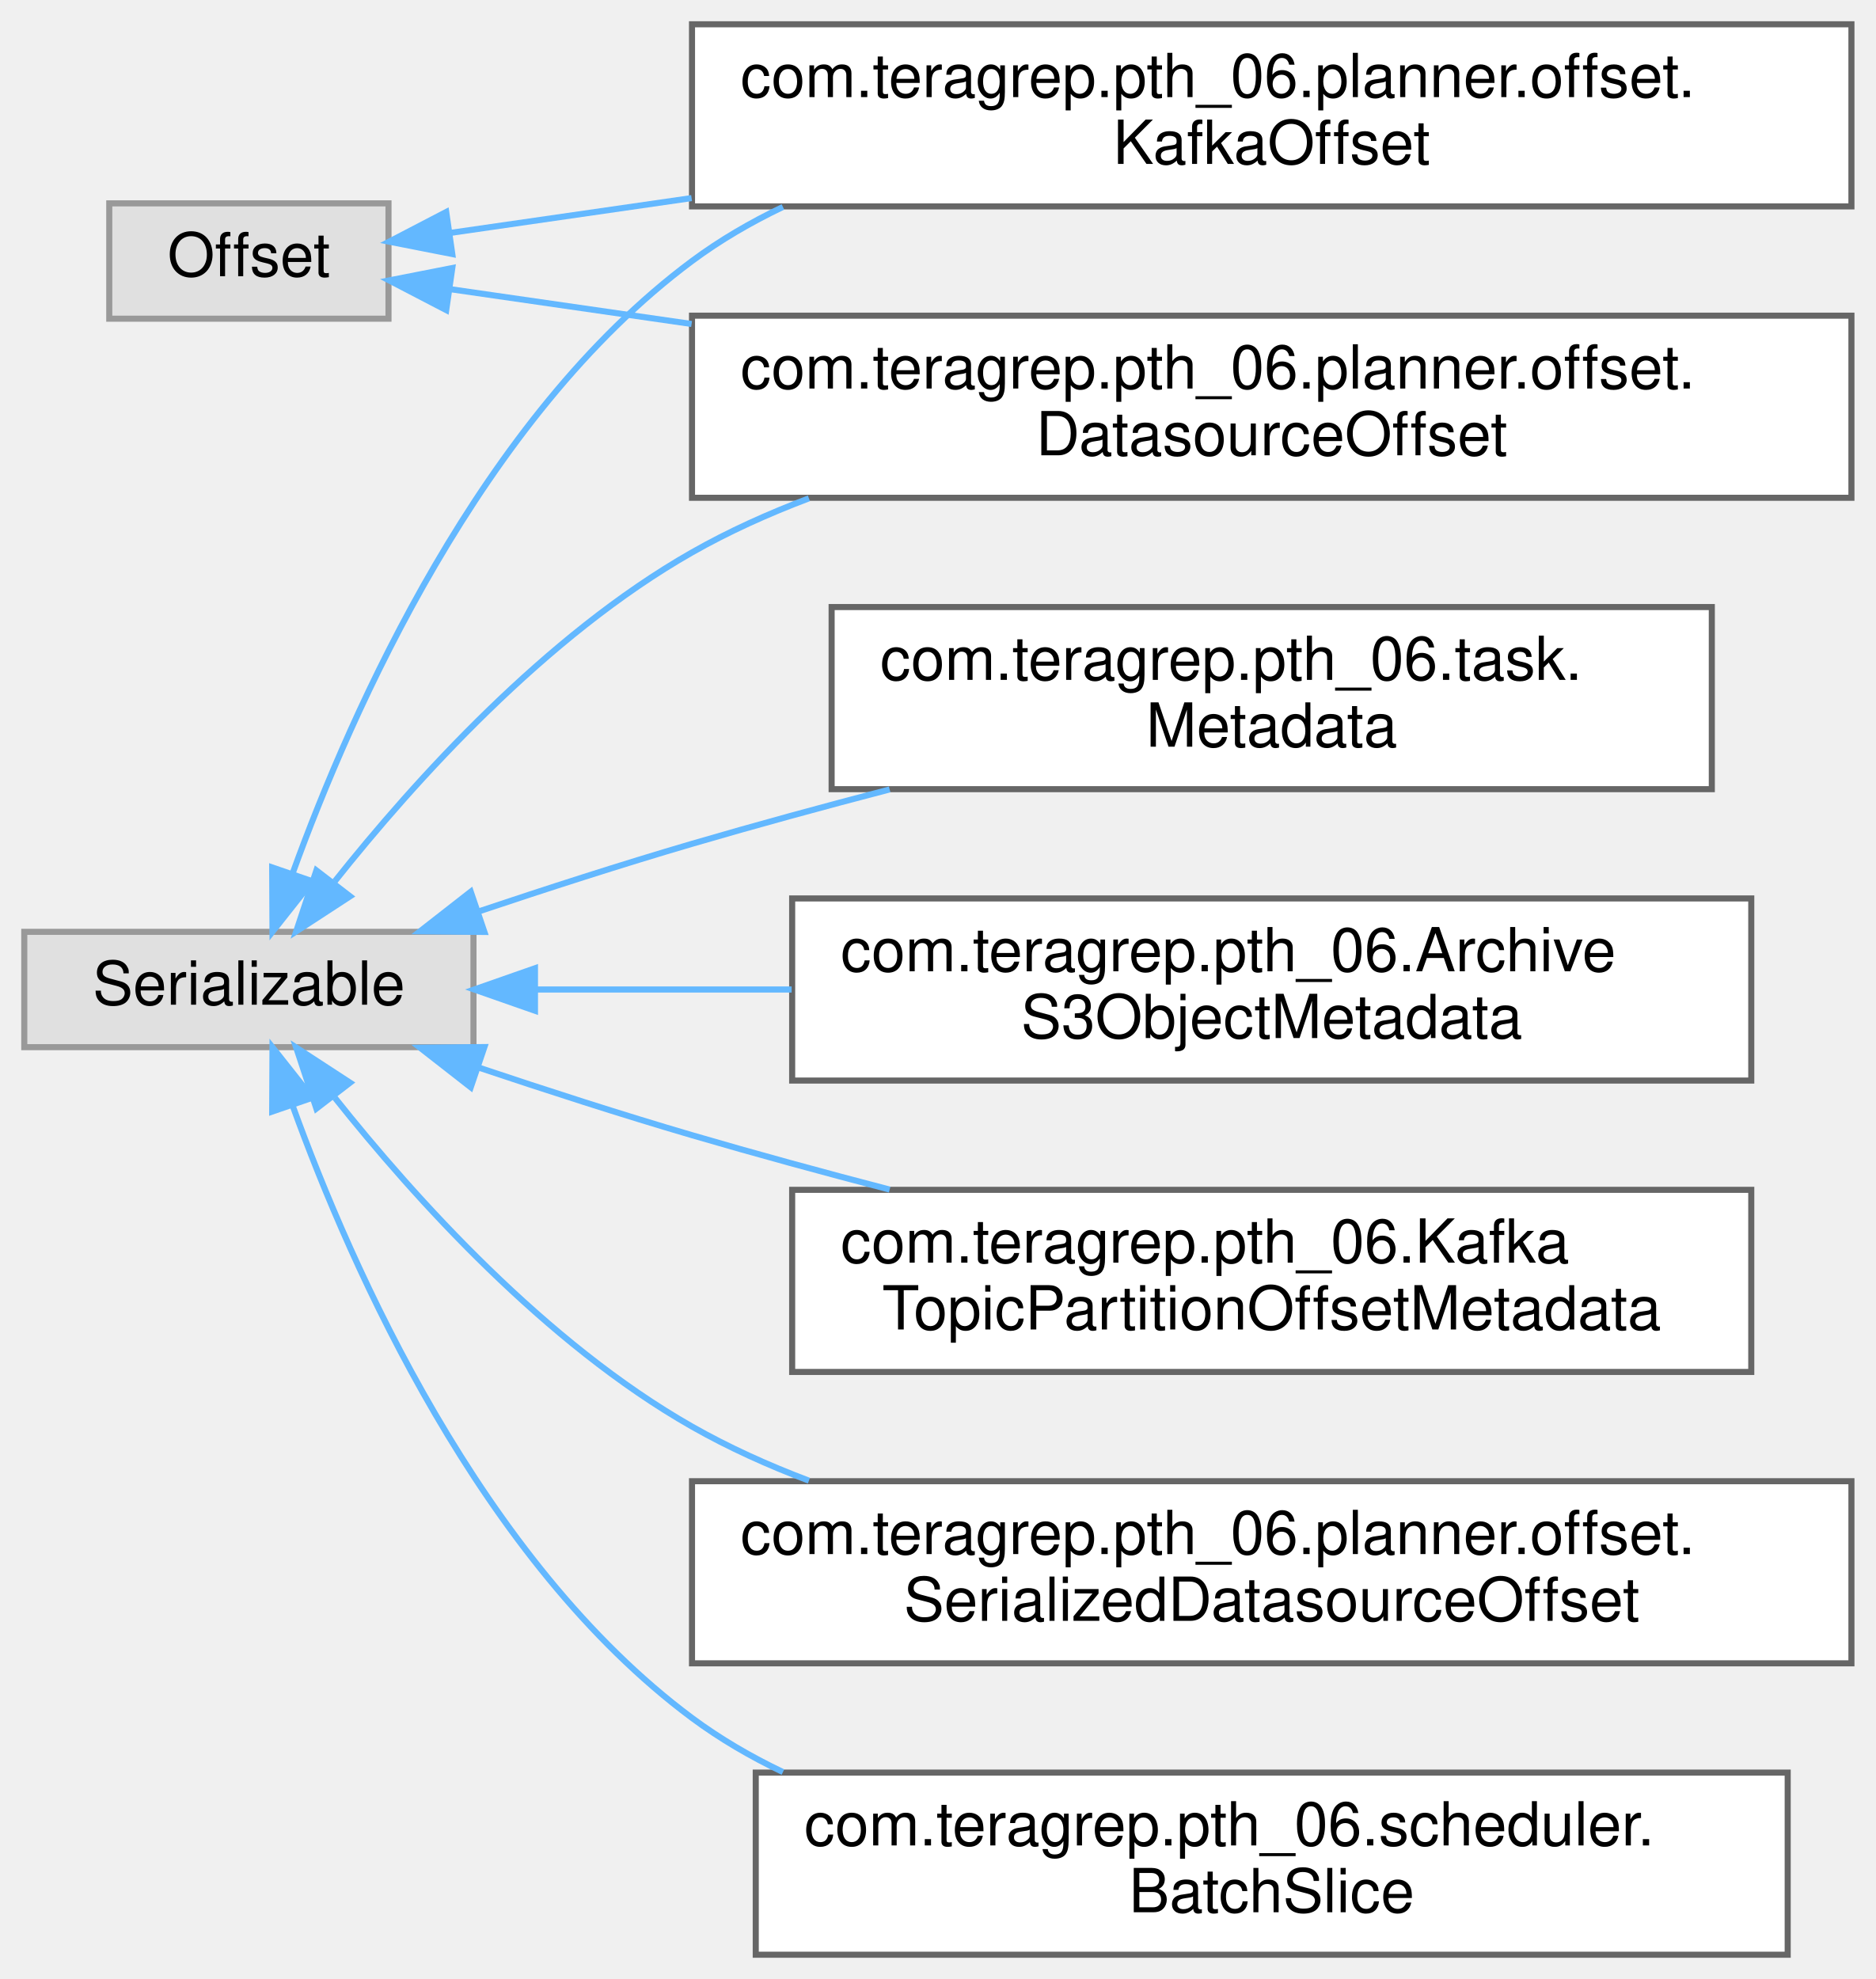
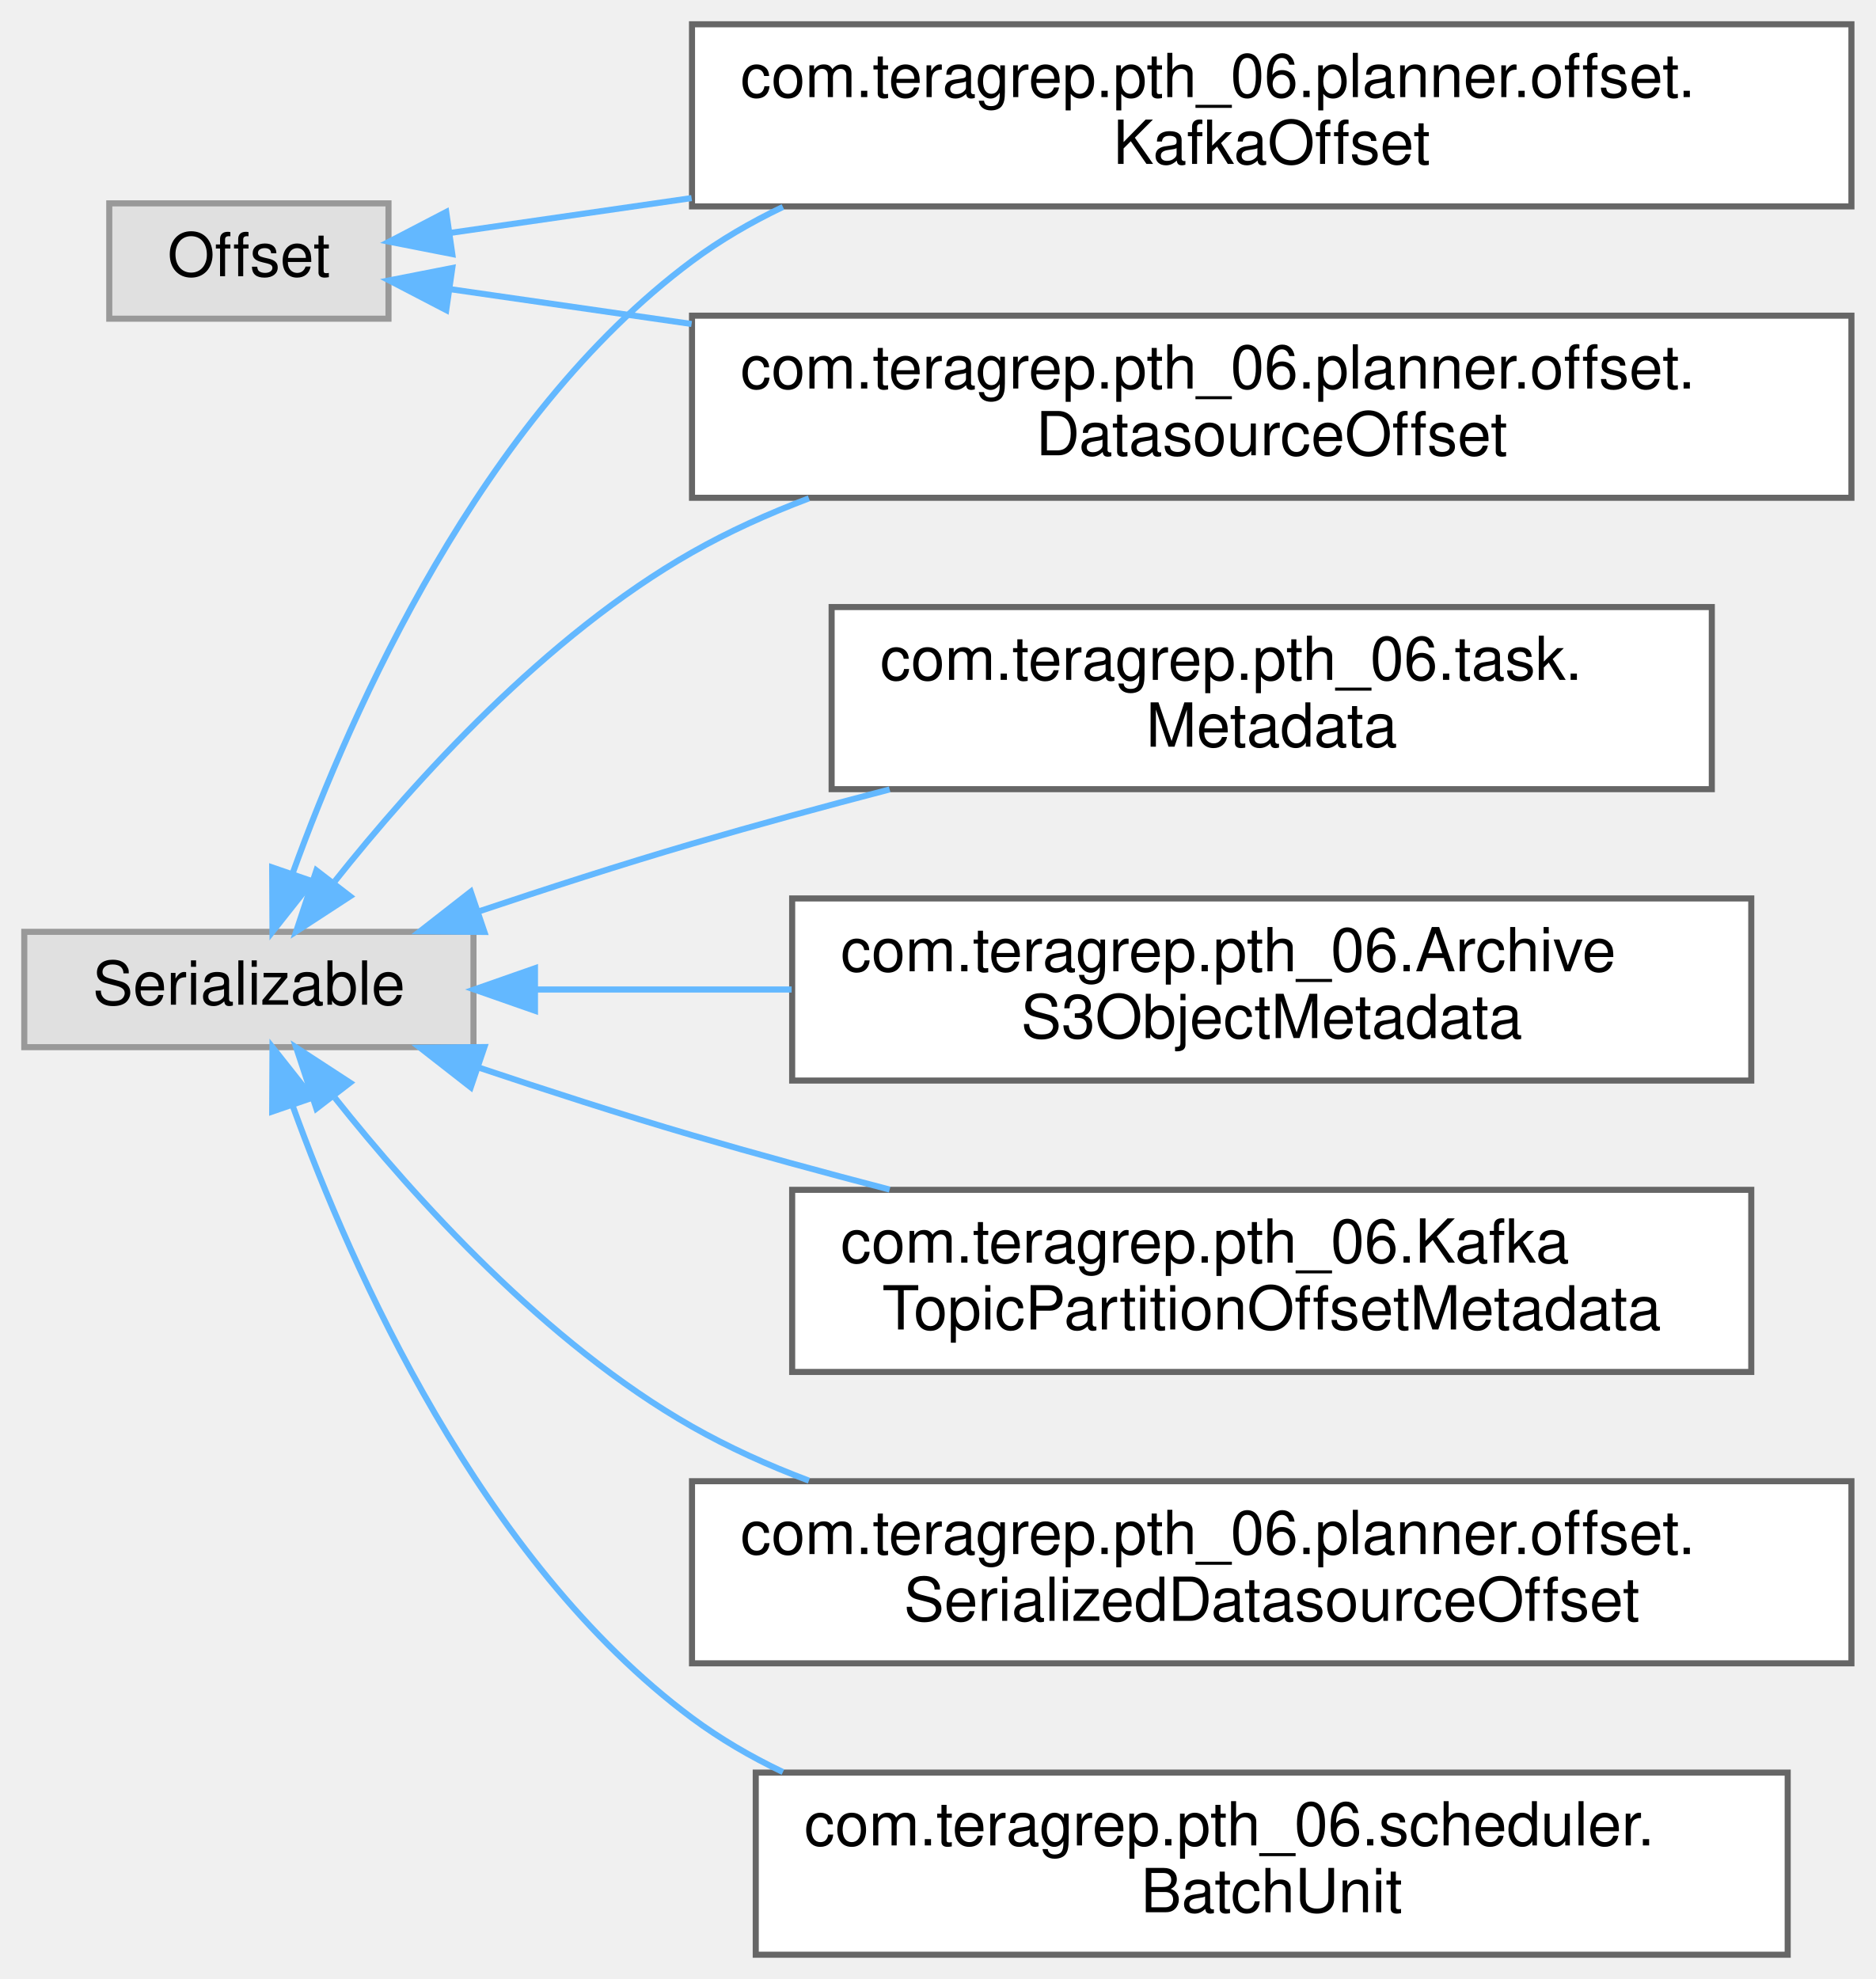
<svg xmlns="http://www.w3.org/2000/svg" xmlns:xlink="http://www.w3.org/1999/xlink" width="309pt" height="326pt" viewBox="0.00 0.00 309.00 326.00">
  <g id="graph0" class="graph" transform="scale(1 1) rotate(0) translate(4 322)">
    <g id="Node000000" class="node">
      <g id="a_Node000000">
        <a xlink:title=" ">
          <polygon fill="#e0e0e0" stroke="#999999" points="60,-288.5 14,-288.5 14,-269.5 60,-269.5 60,-288.5" />
          <text text-anchor="middle" x="37" y="-276.5" font-family="Helvetica,sans-Serif" font-size="10.00">Offset</text>
        </a>
      </g>
    </g>
    <g id="Node000001" class="node">
      <g id="a_Node000001">
        <a xlink:href="classcom_1_1teragrep_1_1pth__06_1_1planner_1_1offset_1_1DatasourceOffset.html" target="_top" xlink:title=" ">
          <polygon fill="white" stroke="#666666" points="301,-270 110,-270 110,-240 301,-240 301,-270" />
          <text text-anchor="start" x="118" y="-258" font-family="Helvetica,sans-Serif" font-size="10.00">com.teragrep.pth_06.planner.offset.</text>
          <text text-anchor="middle" x="205.5" y="-247" font-family="Helvetica,sans-Serif" font-size="10.00">DatasourceOffset</text>
        </a>
      </g>
    </g>
-     <g id="edge62_Node000000_Node000001" class="edge">
-       <g id="a_edge62_Node000000_Node000001">
+     <g id="edge61_Node000000_Node000001" class="edge">
+       <g id="a_edge61_Node000000_Node000001">
        <a xlink:title=" ">
          <path fill="none" stroke="#63b8ff" d="M70.15,-274.37C81.81,-272.69 95.64,-270.69 109.93,-268.63" />
          <polygon fill="#63b8ff" stroke="#63b8ff" points="69.51,-270.92 60.11,-275.81 70.51,-277.85 69.51,-270.92" />
        </a>
      </g>
    </g>
    <g id="Node000005" class="node">
      <g id="a_Node000005">
        <a xlink:href="classcom_1_1teragrep_1_1pth__06_1_1planner_1_1offset_1_1KafkaOffset.html" target="_top" xlink:title=" ">
          <polygon fill="white" stroke="#666666" points="301,-318 110,-318 110,-288 301,-288 301,-318" />
          <text text-anchor="start" x="118" y="-306" font-family="Helvetica,sans-Serif" font-size="10.00">com.teragrep.pth_06.planner.offset.</text>
          <text text-anchor="middle" x="205.5" y="-295" font-family="Helvetica,sans-Serif" font-size="10.00">KafkaOffset</text>
        </a>
      </g>
    </g>
-     <g id="edge63_Node000000_Node000005" class="edge">
-       <g id="a_edge63_Node000000_Node000005">
+     <g id="edge62_Node000000_Node000005" class="edge">
+       <g id="a_edge62_Node000000_Node000005">
        <a xlink:title=" ">
          <path fill="none" stroke="#63b8ff" d="M70.15,-283.63C81.81,-285.31 95.64,-287.31 109.93,-289.37" />
          <polygon fill="#63b8ff" stroke="#63b8ff" points="70.51,-280.15 60.11,-282.19 69.51,-287.08 70.51,-280.15" />
        </a>
      </g>
    </g>
    <g id="Node000002" class="node">
      <g id="a_Node000002">
        <a xlink:title=" ">
          <polygon fill="#e0e0e0" stroke="#999999" points="74,-168.5 0,-168.5 0,-149.5 74,-149.5 74,-168.5" />
          <text text-anchor="middle" x="37" y="-156.5" font-family="Helvetica,sans-Serif" font-size="10.00">Serializable</text>
        </a>
      </g>
    </g>
-     <g id="edge66_Node000002_Node000001" class="edge">
-       <g id="a_edge66_Node000002_Node000001">
+     <g id="edge65_Node000002_Node000001" class="edge">
+       <g id="a_edge65_Node000002_Node000001">
        <a xlink:title=" ">
          <path fill="none" stroke="#63b8ff" d="M51.17,-176.84C64.28,-193.33 85.88,-217.29 110,-231 116.03,-234.43 122.56,-237.38 129.26,-239.91" />
          <polygon fill="#63b8ff" stroke="#63b8ff" points="53.67,-174.35 44.79,-168.56 48.12,-178.62 53.67,-174.35" />
        </a>
      </g>
    </g>
-     <g id="edge67_Node000002_Node000005" class="edge">
-       <g id="a_edge67_Node000002_Node000005">
+     <g id="edge66_Node000002_Node000005" class="edge">
+       <g id="a_edge66_Node000002_Node000005">
        <a xlink:title=" ">
          <path fill="none" stroke="#63b8ff" d="M44.25,-178.26C53.95,-205.03 75.22,-253.13 110,-279 114.62,-282.43 119.68,-285.38 124.98,-287.91" />
          <polygon fill="#63b8ff" stroke="#63b8ff" points="47.46,-176.83 40.89,-168.52 40.84,-179.11 47.46,-176.83" />
        </a>
      </g>
    </g>
    <g id="Node000003" class="node">
      <g id="a_Node000003">
        <a xlink:href="classcom_1_1teragrep_1_1pth__06_1_1ArchiveS3ObjectMetadata.html" target="_top" xlink:title=" ">
          <polygon fill="white" stroke="#666666" points="284.5,-174 126.5,-174 126.5,-144 284.5,-144 284.5,-174" />
          <text text-anchor="start" x="134.5" y="-162" font-family="Helvetica,sans-Serif" font-size="10.00">com.teragrep.pth_06.Archive</text>
          <text text-anchor="middle" x="205.5" y="-151" font-family="Helvetica,sans-Serif" font-size="10.00">S3ObjectMetadata</text>
        </a>
      </g>
    </g>
-     <g id="edge64_Node000002_Node000003" class="edge">
-       <g id="a_edge64_Node000002_Node000003">
+     <g id="edge63_Node000002_Node000003" class="edge">
+       <g id="a_edge63_Node000002_Node000003">
        <a xlink:title=" ">
          <path fill="none" stroke="#63b8ff" d="M84.27,-159C97.36,-159 111.99,-159 126.41,-159" />
          <polygon fill="#63b8ff" stroke="#63b8ff" points="84.13,-155.5 74.13,-159 84.13,-162.5 84.13,-155.5" />
        </a>
      </g>
    </g>
    <g id="Node000004" class="node">
      <g id="a_Node000004">
        <a xlink:href="classcom_1_1teragrep_1_1pth__06_1_1KafkaTopicPartitionOffsetMetadata.html" target="_top" xlink:title=" ">
          <polygon fill="white" stroke="#666666" points="284.5,-126 126.5,-126 126.5,-96 284.5,-96 284.5,-126" />
          <text text-anchor="start" x="134.5" y="-114" font-family="Helvetica,sans-Serif" font-size="10.00">com.teragrep.pth_06.Kafka</text>
          <text text-anchor="middle" x="205.5" y="-103" font-family="Helvetica,sans-Serif" font-size="10.00">TopicPartitionOffsetMetadata</text>
        </a>
      </g>
    </g>
-     <g id="edge65_Node000002_Node000004" class="edge">
-       <g id="a_edge65_Node000002_Node000004">
+     <g id="edge64_Node000002_Node000004" class="edge">
+       <g id="a_edge64_Node000002_Node000004">
        <a xlink:title=" ">
          <path fill="none" stroke="#63b8ff" d="M74.74,-146.18C86,-142.41 98.46,-138.38 110,-135 120.48,-131.93 131.67,-128.88 142.56,-126.04" />
          <polygon fill="#63b8ff" stroke="#63b8ff" points="73.55,-142.89 65.2,-149.41 75.8,-149.52 73.55,-142.89" />
        </a>
      </g>
    </g>
    <g id="Node000006" class="node">
      <g id="a_Node000006">
        <a xlink:href="classcom_1_1teragrep_1_1pth__06_1_1planner_1_1offset_1_1SerializedDatasourceOffset.html" target="_top" xlink:title=" ">
          <polygon fill="white" stroke="#666666" points="301,-78 110,-78 110,-48 301,-48 301,-78" />
          <text text-anchor="start" x="118" y="-66" font-family="Helvetica,sans-Serif" font-size="10.00">com.teragrep.pth_06.planner.offset.</text>
          <text text-anchor="middle" x="205.5" y="-55" font-family="Helvetica,sans-Serif" font-size="10.00">SerializedDatasourceOffset</text>
        </a>
      </g>
    </g>
-     <g id="edge68_Node000002_Node000006" class="edge">
-       <g id="a_edge68_Node000002_Node000006">
+     <g id="edge67_Node000002_Node000006" class="edge">
+       <g id="a_edge67_Node000002_Node000006">
        <a xlink:title=" ">
          <path fill="none" stroke="#63b8ff" d="M51.17,-141.16C64.28,-124.67 85.88,-100.71 110,-87 116.03,-83.57 122.56,-80.62 129.26,-78.09" />
          <polygon fill="#63b8ff" stroke="#63b8ff" points="48.12,-139.38 44.79,-149.44 53.67,-143.65 48.12,-139.38" />
        </a>
      </g>
    </g>
    <g id="Node000007" class="node">
      <g id="a_Node000007">
-         <a xlink:href="classcom_1_1teragrep_1_1pth__06_1_1scheduler_1_1BatchSlice.html" target="_top" xlink:title=" ">
+         <a xlink:href="classcom_1_1teragrep_1_1pth__06_1_1scheduler_1_1BatchUnit.html" target="_top" xlink:title=" ">
          <polygon fill="white" stroke="#666666" points="290.5,-30 120.5,-30 120.5,0 290.5,0 290.5,-30" />
          <text text-anchor="start" x="128.5" y="-18" font-family="Helvetica,sans-Serif" font-size="10.00">com.teragrep.pth_06.scheduler.</text>
-           <text text-anchor="middle" x="205.5" y="-7" font-family="Helvetica,sans-Serif" font-size="10.00">BatchSlice</text>
+           <text text-anchor="middle" x="205.5" y="-7" font-family="Helvetica,sans-Serif" font-size="10.00">BatchUnit</text>
        </a>
      </g>
    </g>
-     <g id="edge69_Node000002_Node000007" class="edge">
-       <g id="a_edge69_Node000002_Node000007">
+     <g id="edge68_Node000002_Node000007" class="edge">
+       <g id="a_edge68_Node000002_Node000007">
        <a xlink:title=" ">
          <path fill="none" stroke="#63b8ff" d="M44.25,-139.74C53.95,-112.97 75.22,-64.87 110,-39 114.62,-35.57 119.68,-32.62 124.98,-30.09" />
          <polygon fill="#63b8ff" stroke="#63b8ff" points="40.84,-138.89 40.89,-149.48 47.46,-141.17 40.84,-138.89" />
        </a>
      </g>
    </g>
    <g id="Node000008" class="node">
      <g id="a_Node000008">
        <a xlink:href="classcom_1_1teragrep_1_1pth__06_1_1task_1_1Metadata.html" target="_top" xlink:title=" ">
          <polygon fill="white" stroke="#666666" points="278,-222 133,-222 133,-192 278,-192 278,-222" />
          <text text-anchor="start" x="141" y="-210" font-family="Helvetica,sans-Serif" font-size="10.00">com.teragrep.pth_06.task.</text>
          <text text-anchor="middle" x="205.5" y="-199" font-family="Helvetica,sans-Serif" font-size="10.00">Metadata</text>
        </a>
      </g>
    </g>
-     <g id="edge70_Node000002_Node000008" class="edge">
-       <g id="a_edge70_Node000002_Node000008">
+     <g id="edge69_Node000002_Node000008" class="edge">
+       <g id="a_edge69_Node000002_Node000008">
        <a xlink:title=" ">
          <path fill="none" stroke="#63b8ff" d="M74.74,-171.82C86,-175.59 98.46,-179.62 110,-183 120.48,-186.07 131.67,-189.12 142.56,-191.96" />
          <polygon fill="#63b8ff" stroke="#63b8ff" points="75.8,-168.48 65.2,-168.59 73.55,-175.11 75.8,-168.48" />
        </a>
      </g>
    </g>
  </g>
</svg>
